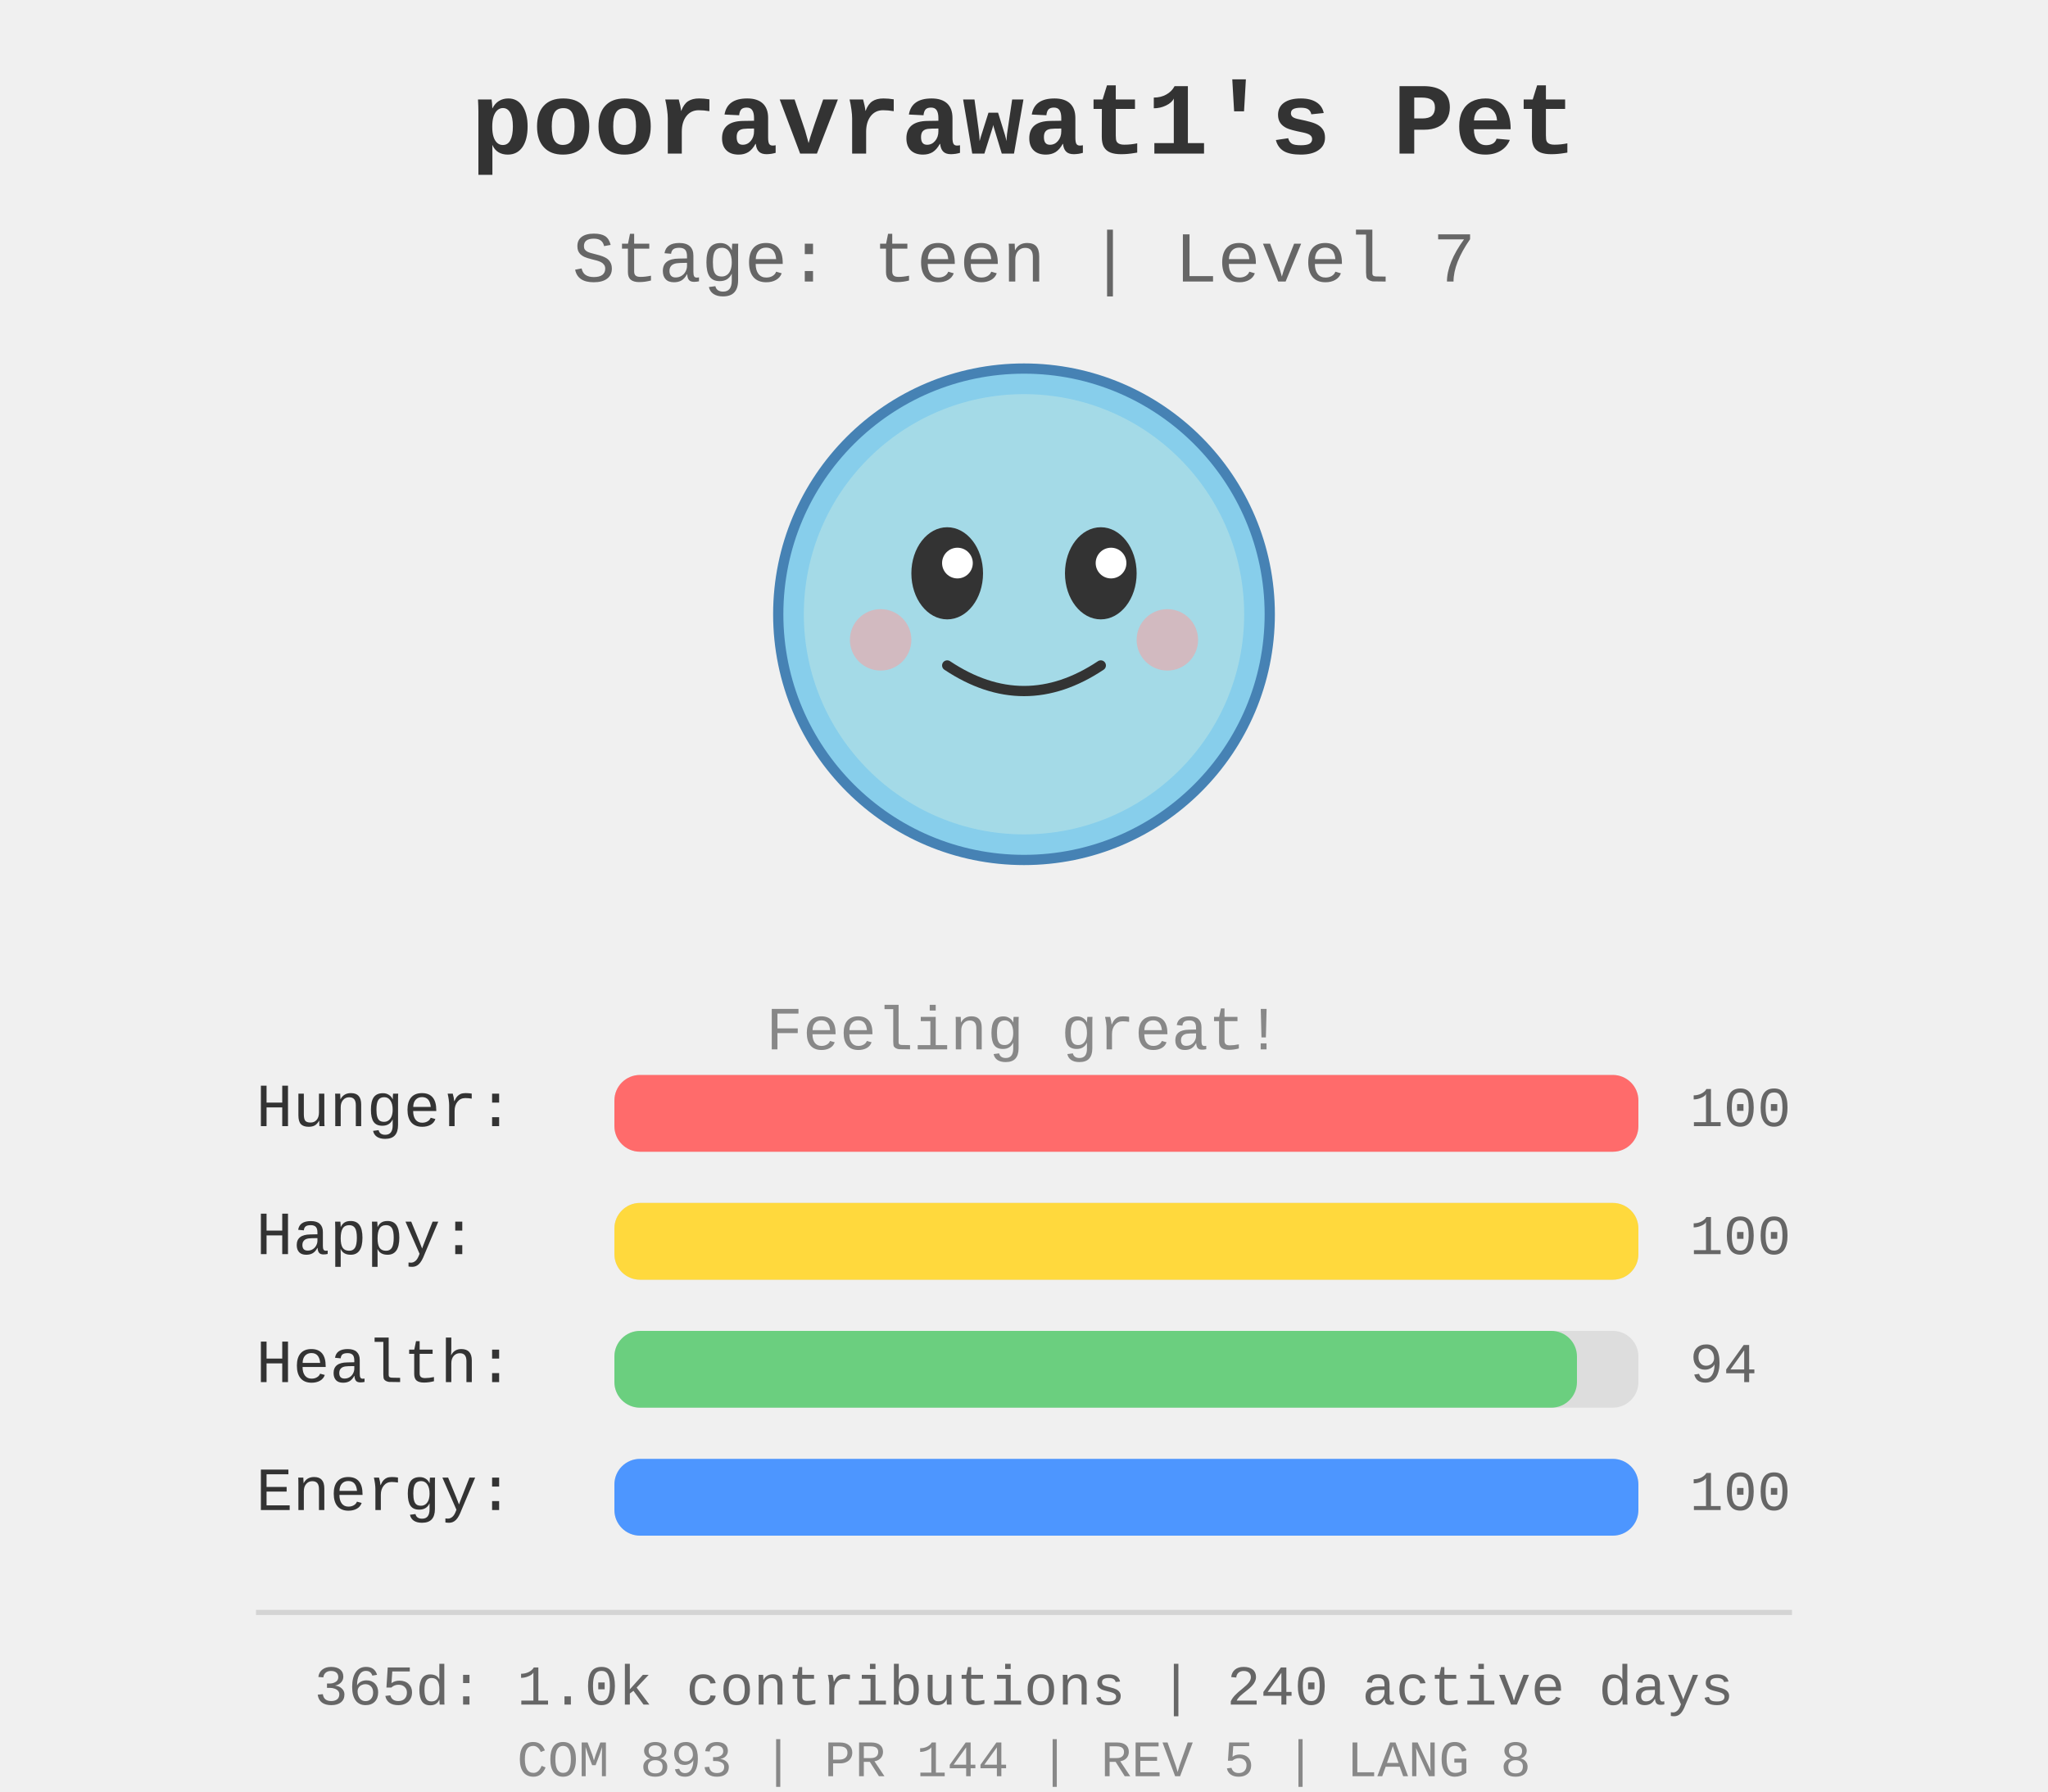
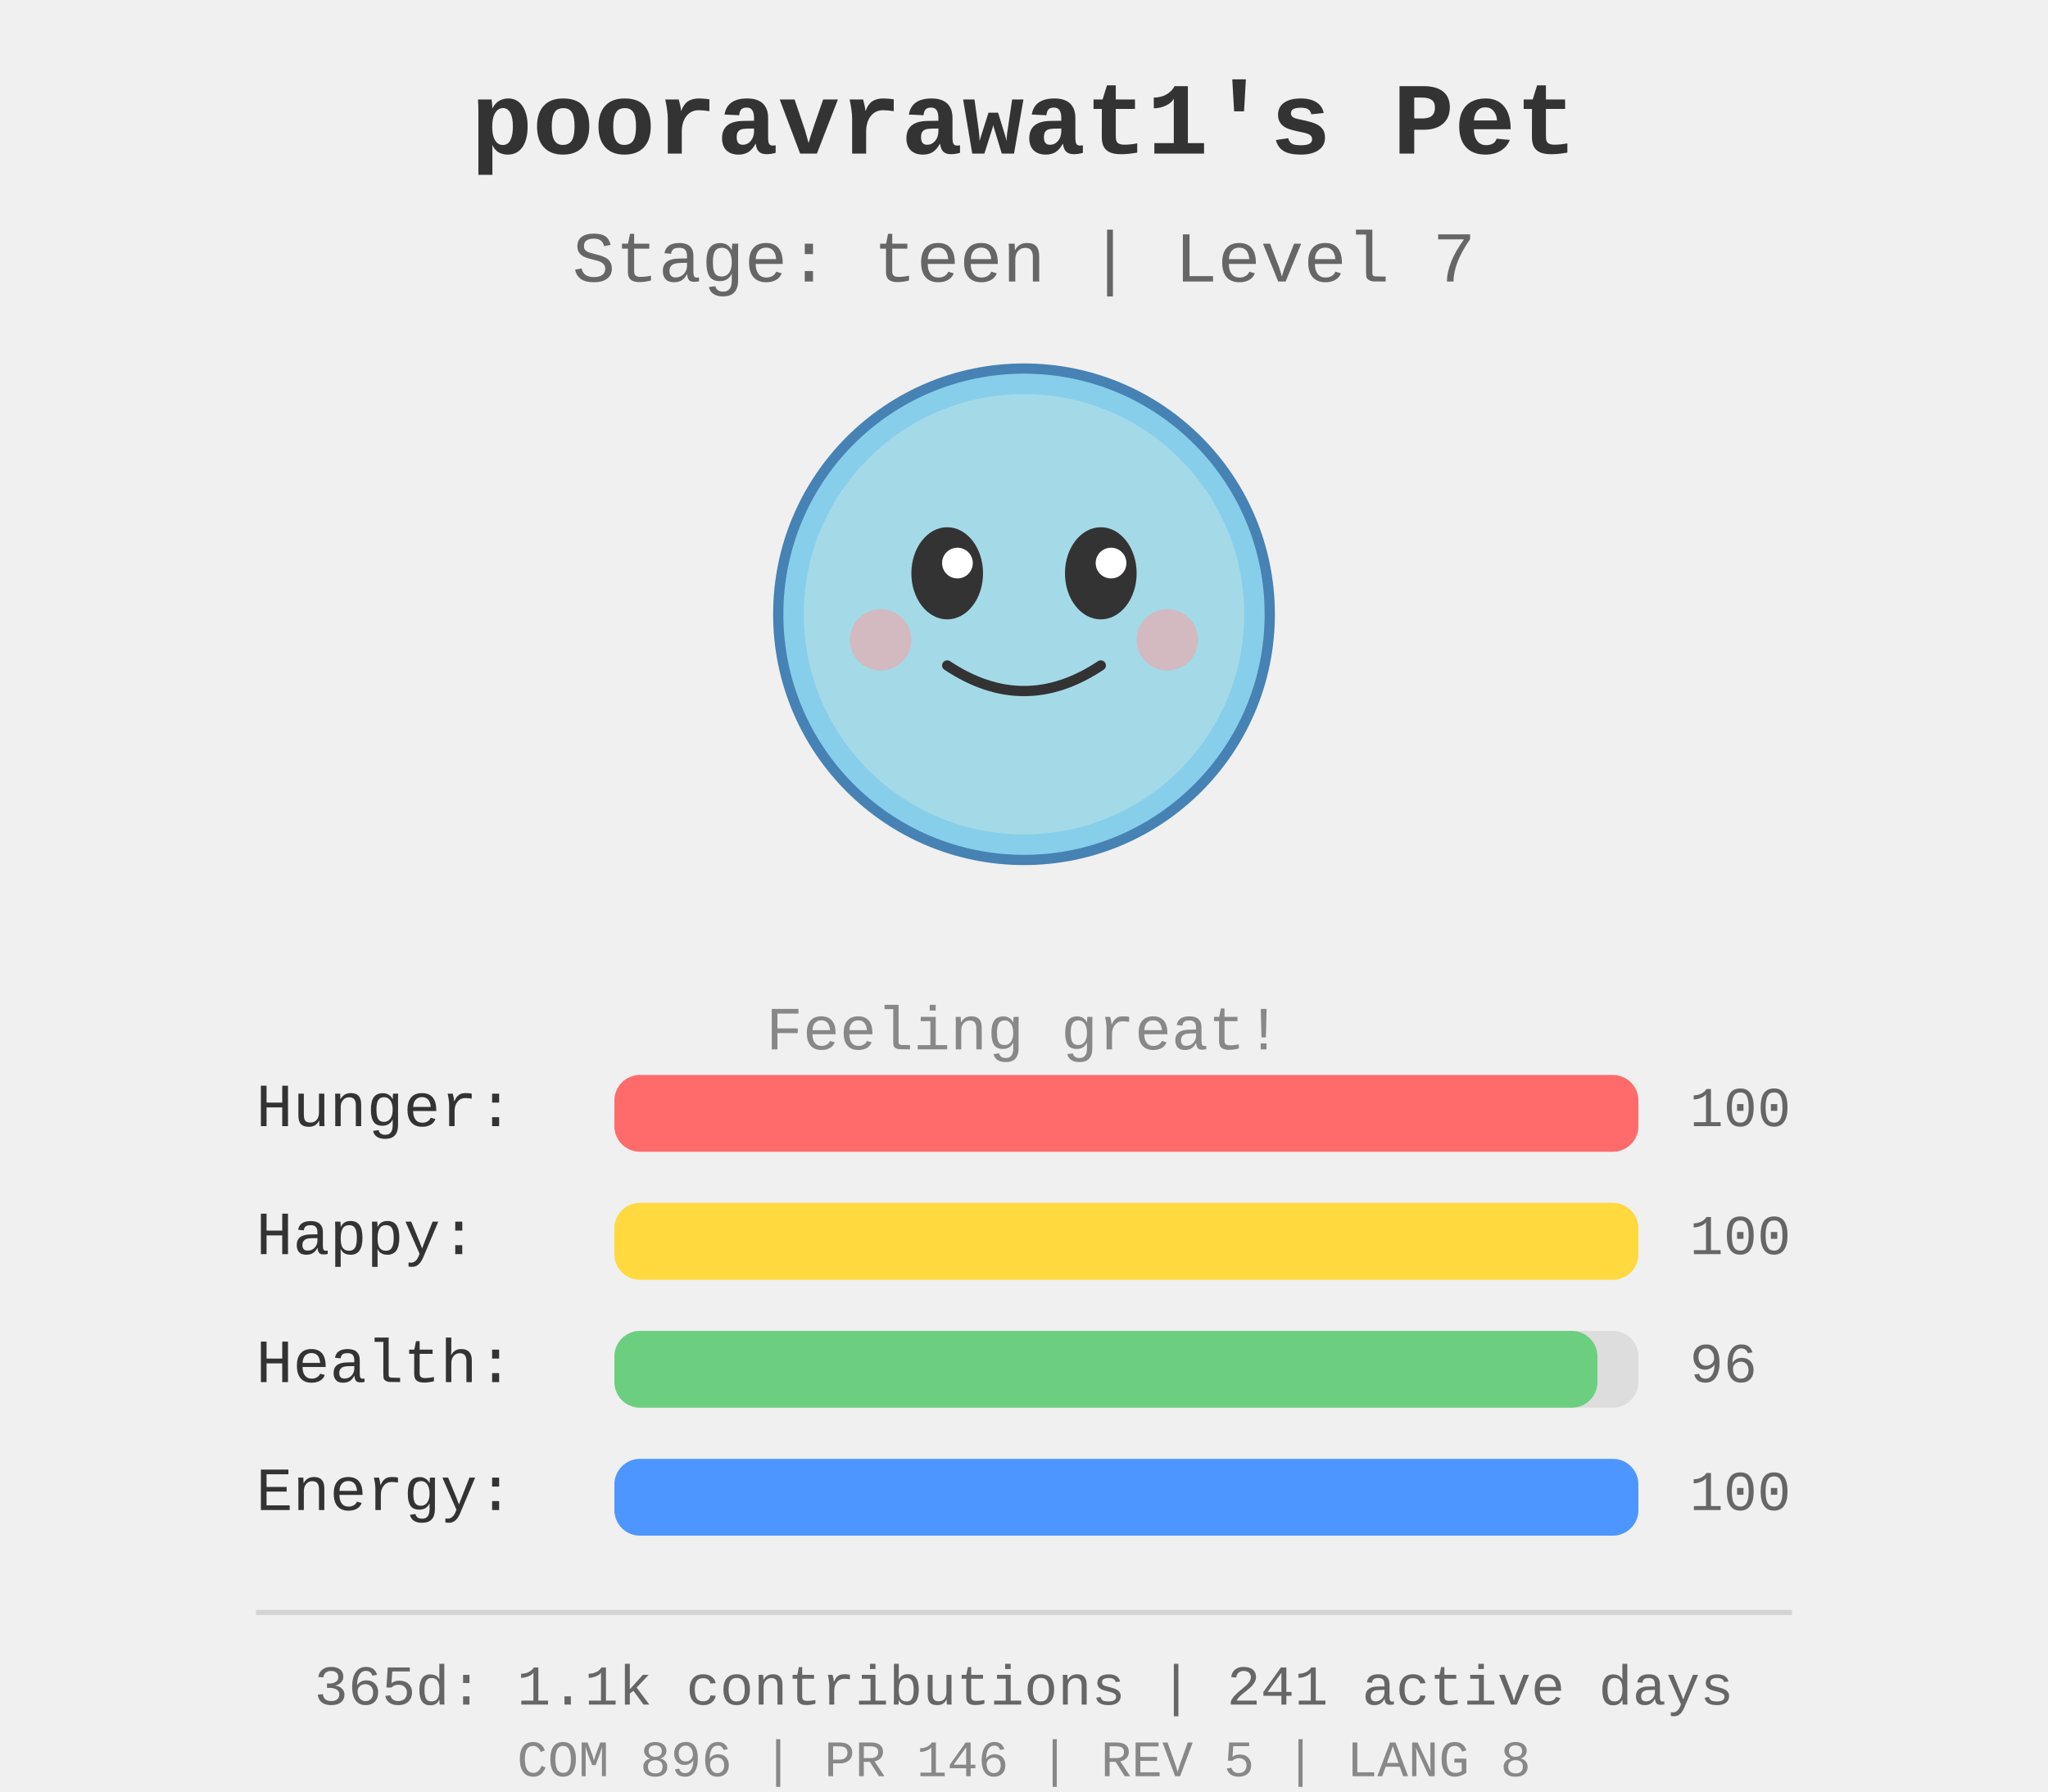
<svg xmlns="http://www.w3.org/2000/svg" width="400" height="350">
  <rect width="400" height="350" fill="#f0f0f0" />
  <g id="pet-sprite" transform="translate(200, 120)">
    <circle cx="0" cy="0" r="48" fill="#87ceeb" stroke="#4682b4" stroke-width="2" />
    <circle cx="0" cy="0" r="43" fill="#b0e0e6" opacity="0.7" />
    <ellipse cx="-15" cy="-8" rx="7" ry="9" fill="#333" />
    <ellipse cx="15" cy="-8" rx="7" ry="9" fill="#333" />
    <circle cx="-13" cy="-10" r="3" fill="#fff" />
    <circle cx="17" cy="-10" r="3" fill="#fff" />
    <path d="M -15 10 Q 0 20 15 10" stroke="#333" stroke-width="2" fill="none" stroke-linecap="round" />
    <circle cx="-28" cy="5" r="6" fill="#ff9999" opacity="0.5" />
    <circle cx="28" cy="5" r="6" fill="#ff9999" opacity="0.5" />
  </g>
  <text x="200" y="30" text-anchor="middle" font-size="20" font-weight="bold" fill="#333" font-family="&quot;Courier New&quot;, Courier, monospace">
    pooravrawat1's Pet
  </text>
  <text x="200" y="55" text-anchor="middle" font-size="14" fill="#666" font-family="&quot;Courier New&quot;, Courier, monospace">
    Stage: teen | Level 7
  </text>
  <text x="200" y="205" text-anchor="middle" font-size="12" fill="#888" font-family="&quot;Courier New&quot;, Courier, monospace">
    Feeling great!
  </text>
  <g id="stats" transform="translate(50, 220)">
    <text x="0" y="0" font-size="12" fill="#333" font-family="&quot;Courier New&quot;, Courier, monospace">Hunger:</text>
    <rect x="70" y="-10" width="200" height="15" fill="#ddd" rx="5" />
    <rect x="70" y="-10" width="200.0" height="15" fill="#ff6b6b" rx="5" />
    <text x="280" y="0" font-size="11" fill="#666" font-family="&quot;Courier New&quot;, Courier, monospace">100</text>
    <text x="0" y="25" font-size="12" fill="#333" font-family="&quot;Courier New&quot;, Courier, monospace">Happy:</text>
    <rect x="70" y="15" width="200" height="15" fill="#ddd" rx="5" />
    <rect x="70" y="15" width="200.0" height="15" fill="#ffd93d" rx="5" />
    <text x="280" y="25" font-size="11" fill="#666" font-family="&quot;Courier New&quot;, Courier, monospace">100</text>
    <text x="0" y="50" font-size="12" fill="#333" font-family="&quot;Courier New&quot;, Courier, monospace">Health:</text>
    <rect x="70" y="40" width="200" height="15" fill="#ddd" rx="5" />
-     <rect x="70" y="40" width="188.0" height="15" fill="#6bcf7f" rx="5" />
-     <text x="280" y="50" font-size="11" fill="#666" font-family="&quot;Courier New&quot;, Courier, monospace">94</text>
+     <rect x="70" y="40" width="192.0" height="15" fill="#6bcf7f" rx="5" />
+     <text x="280" y="50" font-size="11" fill="#666" font-family="&quot;Courier New&quot;, Courier, monospace">96</text>
    <text x="0" y="75" font-size="12" fill="#333" font-family="&quot;Courier New&quot;, Courier, monospace">Energy:</text>
    <rect x="70" y="65" width="200" height="15" fill="#ddd" rx="5" />
    <rect x="70" y="65" width="200.0" height="15" fill="#4d96ff" rx="5" />
    <text x="280" y="75" font-size="11" fill="#666" font-family="&quot;Courier New&quot;, Courier, monospace">100</text>
  </g>
  <g id="github-profile-summary">
    <line x1="50" y1="315" x2="350" y2="315" stroke="#d4d4d4" stroke-width="1" />
-     <text x="200" y="333" text-anchor="middle" font-size="11" fill="#666" font-family="&quot;Courier New&quot;, Courier, monospace">365d: 1.0k contributions | 240 active days</text>
-     <text x="200" y="347" text-anchor="middle" font-size="10" fill="#888" font-family="&quot;Courier New&quot;, Courier, monospace">COM 893 | PR 144 | REV 5 | LANG 8</text>
+     <text x="200" y="333" text-anchor="middle" font-size="11" fill="#666" font-family="&quot;Courier New&quot;, Courier, monospace">365d: 1.1k contributions | 241 active days</text>
+     <text x="200" y="347" text-anchor="middle" font-size="10" fill="#888" font-family="&quot;Courier New&quot;, Courier, monospace">COM 896 | PR 146 | REV 5 | LANG 8</text>
  </g>
</svg>
